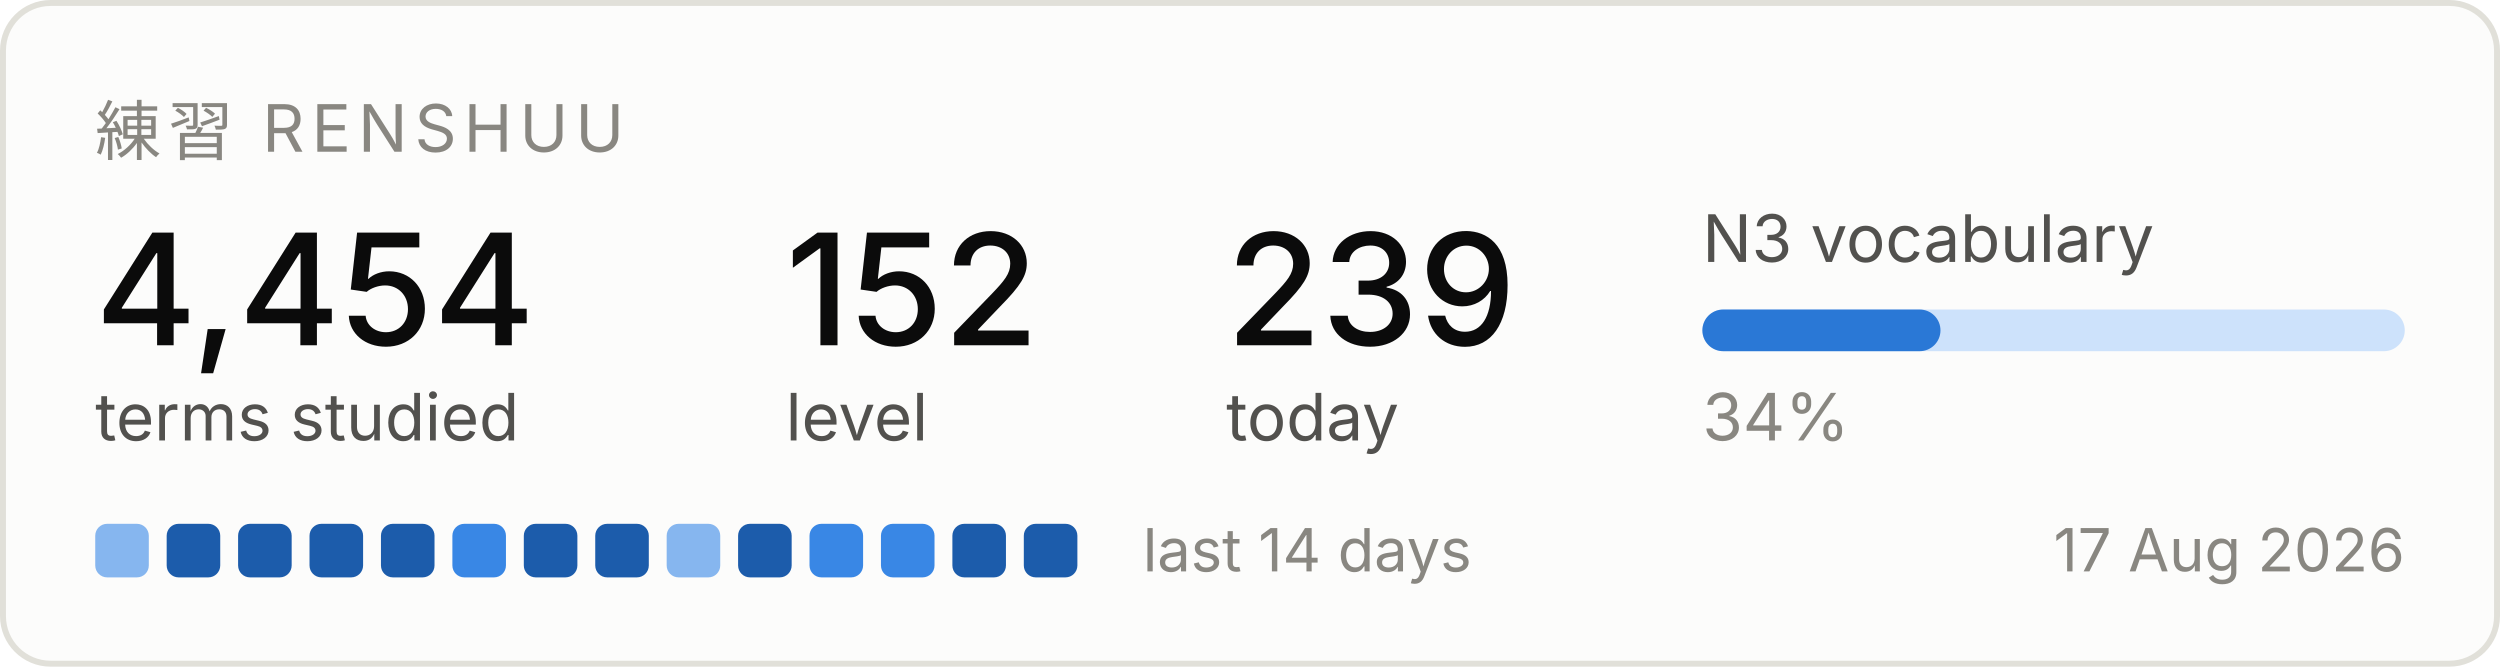
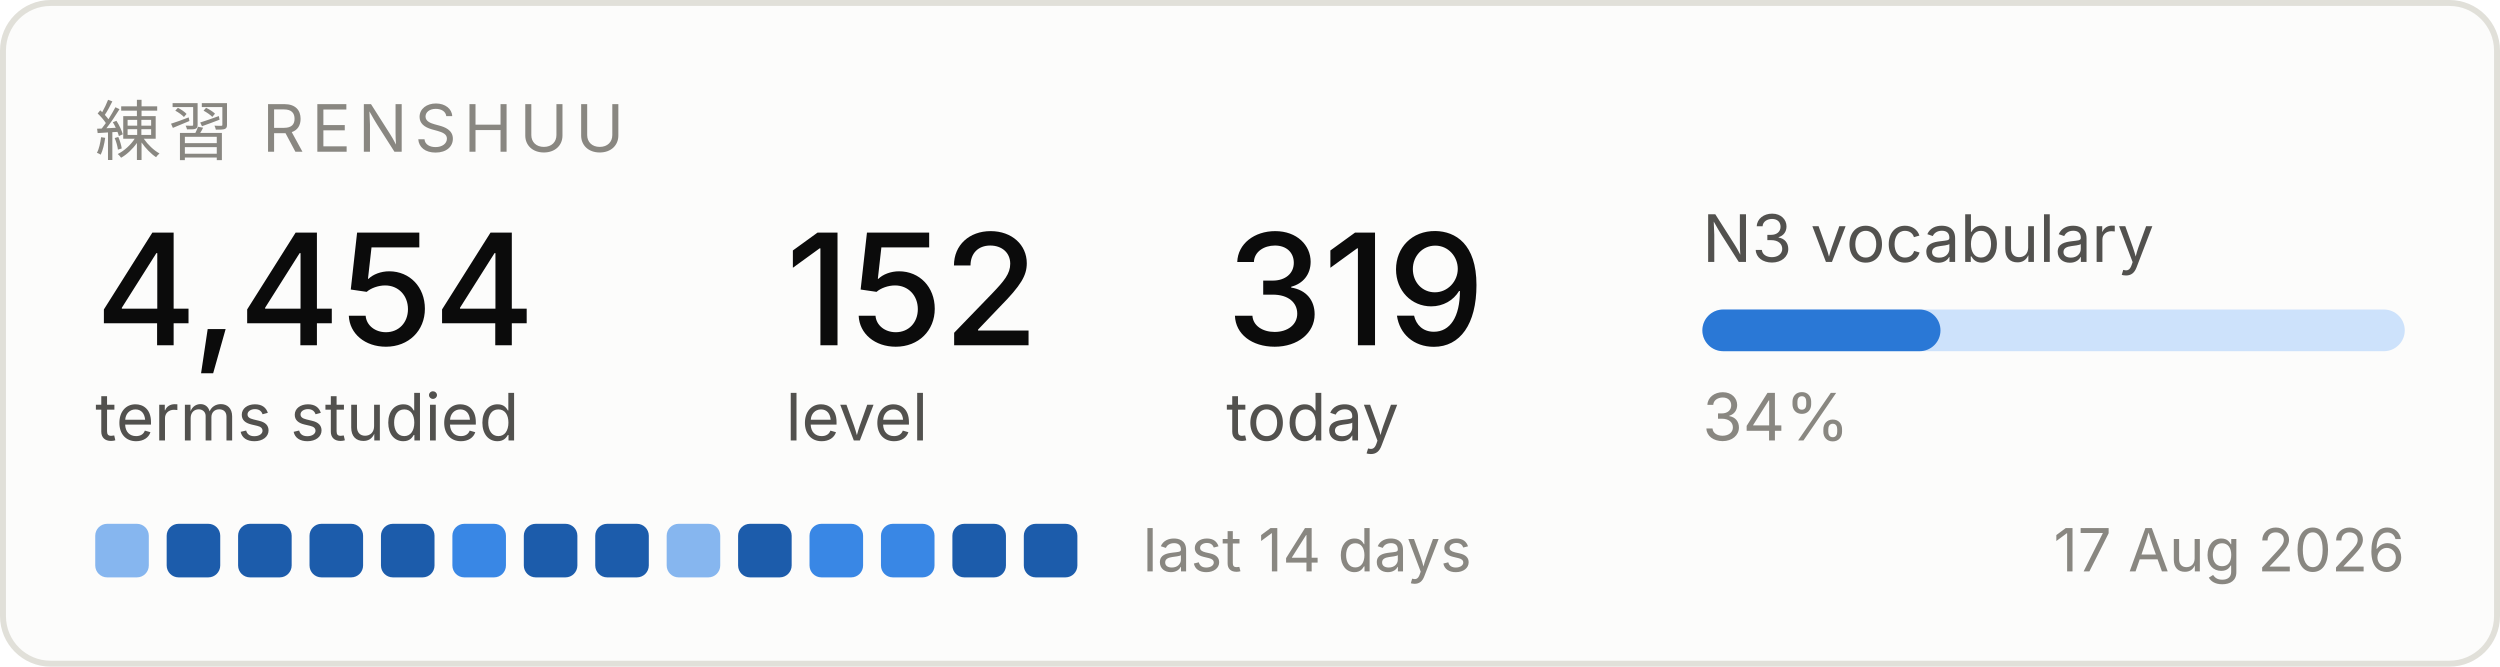
<svg xmlns="http://www.w3.org/2000/svg" width="420" height="112" viewBox="0 0 420 112" role="img" aria-label="Renshuu study progress">
  <rect x="0.5" y="0.5" width="419" height="111" rx="8" fill="#fcfcfb" stroke="#e1e0d9" />
  <text x="16" y="26" font-family="system-ui, -apple-system, Segoe UI, sans-serif" font-size="11" fill="#898781" letter-spacing="1.2">練習  RENSHUU</text>
  <text x="16" y="58" font-family="system-ui, -apple-system, Segoe UI, sans-serif" font-size="26" fill="#0b0b0b" font-weight="500">4,454</text>
  <text x="16" y="74" font-family="system-ui, -apple-system, Segoe UI, sans-serif" font-size="11" fill="#52514e">terms studied</text>
  <text x="132" y="58" font-family="system-ui, -apple-system, Segoe UI, sans-serif" font-size="26" fill="#0b0b0b" font-weight="500">152</text>
  <text x="132" y="74" font-family="system-ui, -apple-system, Segoe UI, sans-serif" font-size="11" fill="#52514e">level</text>
-   <text x="206" y="58" font-family="system-ui, -apple-system, Segoe UI, sans-serif" font-size="26" fill="#0b0b0b" font-weight="500">239</text>
+   <text x="206" y="58" font-family="system-ui, -apple-system, Segoe UI, sans-serif" font-size="26" fill="#0b0b0b" font-weight="500">319</text>
  <text x="206" y="74" font-family="system-ui, -apple-system, Segoe UI, sans-serif" font-size="11" fill="#52514e">today</text>
  <text x="286" y="44" font-family="system-ui, -apple-system, Segoe UI, sans-serif" font-size="11" fill="#52514e">N3 vocabulary</text>
  <rect x="286" y="52" width="118" height="7" rx="3.5" fill="#cde2fb" />
  <rect x="286" y="52" width="40" height="7" rx="3.5" fill="#2a78d6" />
  <text x="286" y="74" font-family="system-ui, -apple-system, Segoe UI, sans-serif" font-size="11" fill="#898781">34%</text>
  <rect x="16" y="88" width="9" height="9" rx="2" fill="#86b6ef" />
  <rect x="28" y="88" width="9" height="9" rx="2" fill="#1c5cab" />
  <rect x="40" y="88" width="9" height="9" rx="2" fill="#1c5cab" />
  <rect x="52" y="88" width="9" height="9" rx="2" fill="#1c5cab" />
  <rect x="64" y="88" width="9" height="9" rx="2" fill="#1c5cab" />
  <rect x="76" y="88" width="9" height="9" rx="2" fill="#3987e5" />
  <rect x="88" y="88" width="9" height="9" rx="2" fill="#1c5cab" />
  <rect x="100" y="88" width="9" height="9" rx="2" fill="#1c5cab" />
  <rect x="112" y="88" width="9" height="9" rx="2" fill="#86b6ef" />
  <rect x="124" y="88" width="9" height="9" rx="2" fill="#1c5cab" />
  <rect x="136" y="88" width="9" height="9" rx="2" fill="#3987e5" />
  <rect x="148" y="88" width="9" height="9" rx="2" fill="#3987e5" />
  <rect x="160" y="88" width="9" height="9" rx="2" fill="#1c5cab" />
  <rect x="172" y="88" width="9" height="9" rx="2" fill="#1c5cab" />
  <text x="192" y="96" font-family="system-ui, -apple-system, Segoe UI, sans-serif" font-size="10" fill="#898781">last 14 days</text>
  <text x="404" y="96" font-family="system-ui, -apple-system, Segoe UI, sans-serif" font-size="10" fill="#898781" text-anchor="end">17 Aug 2026</text>
</svg>
